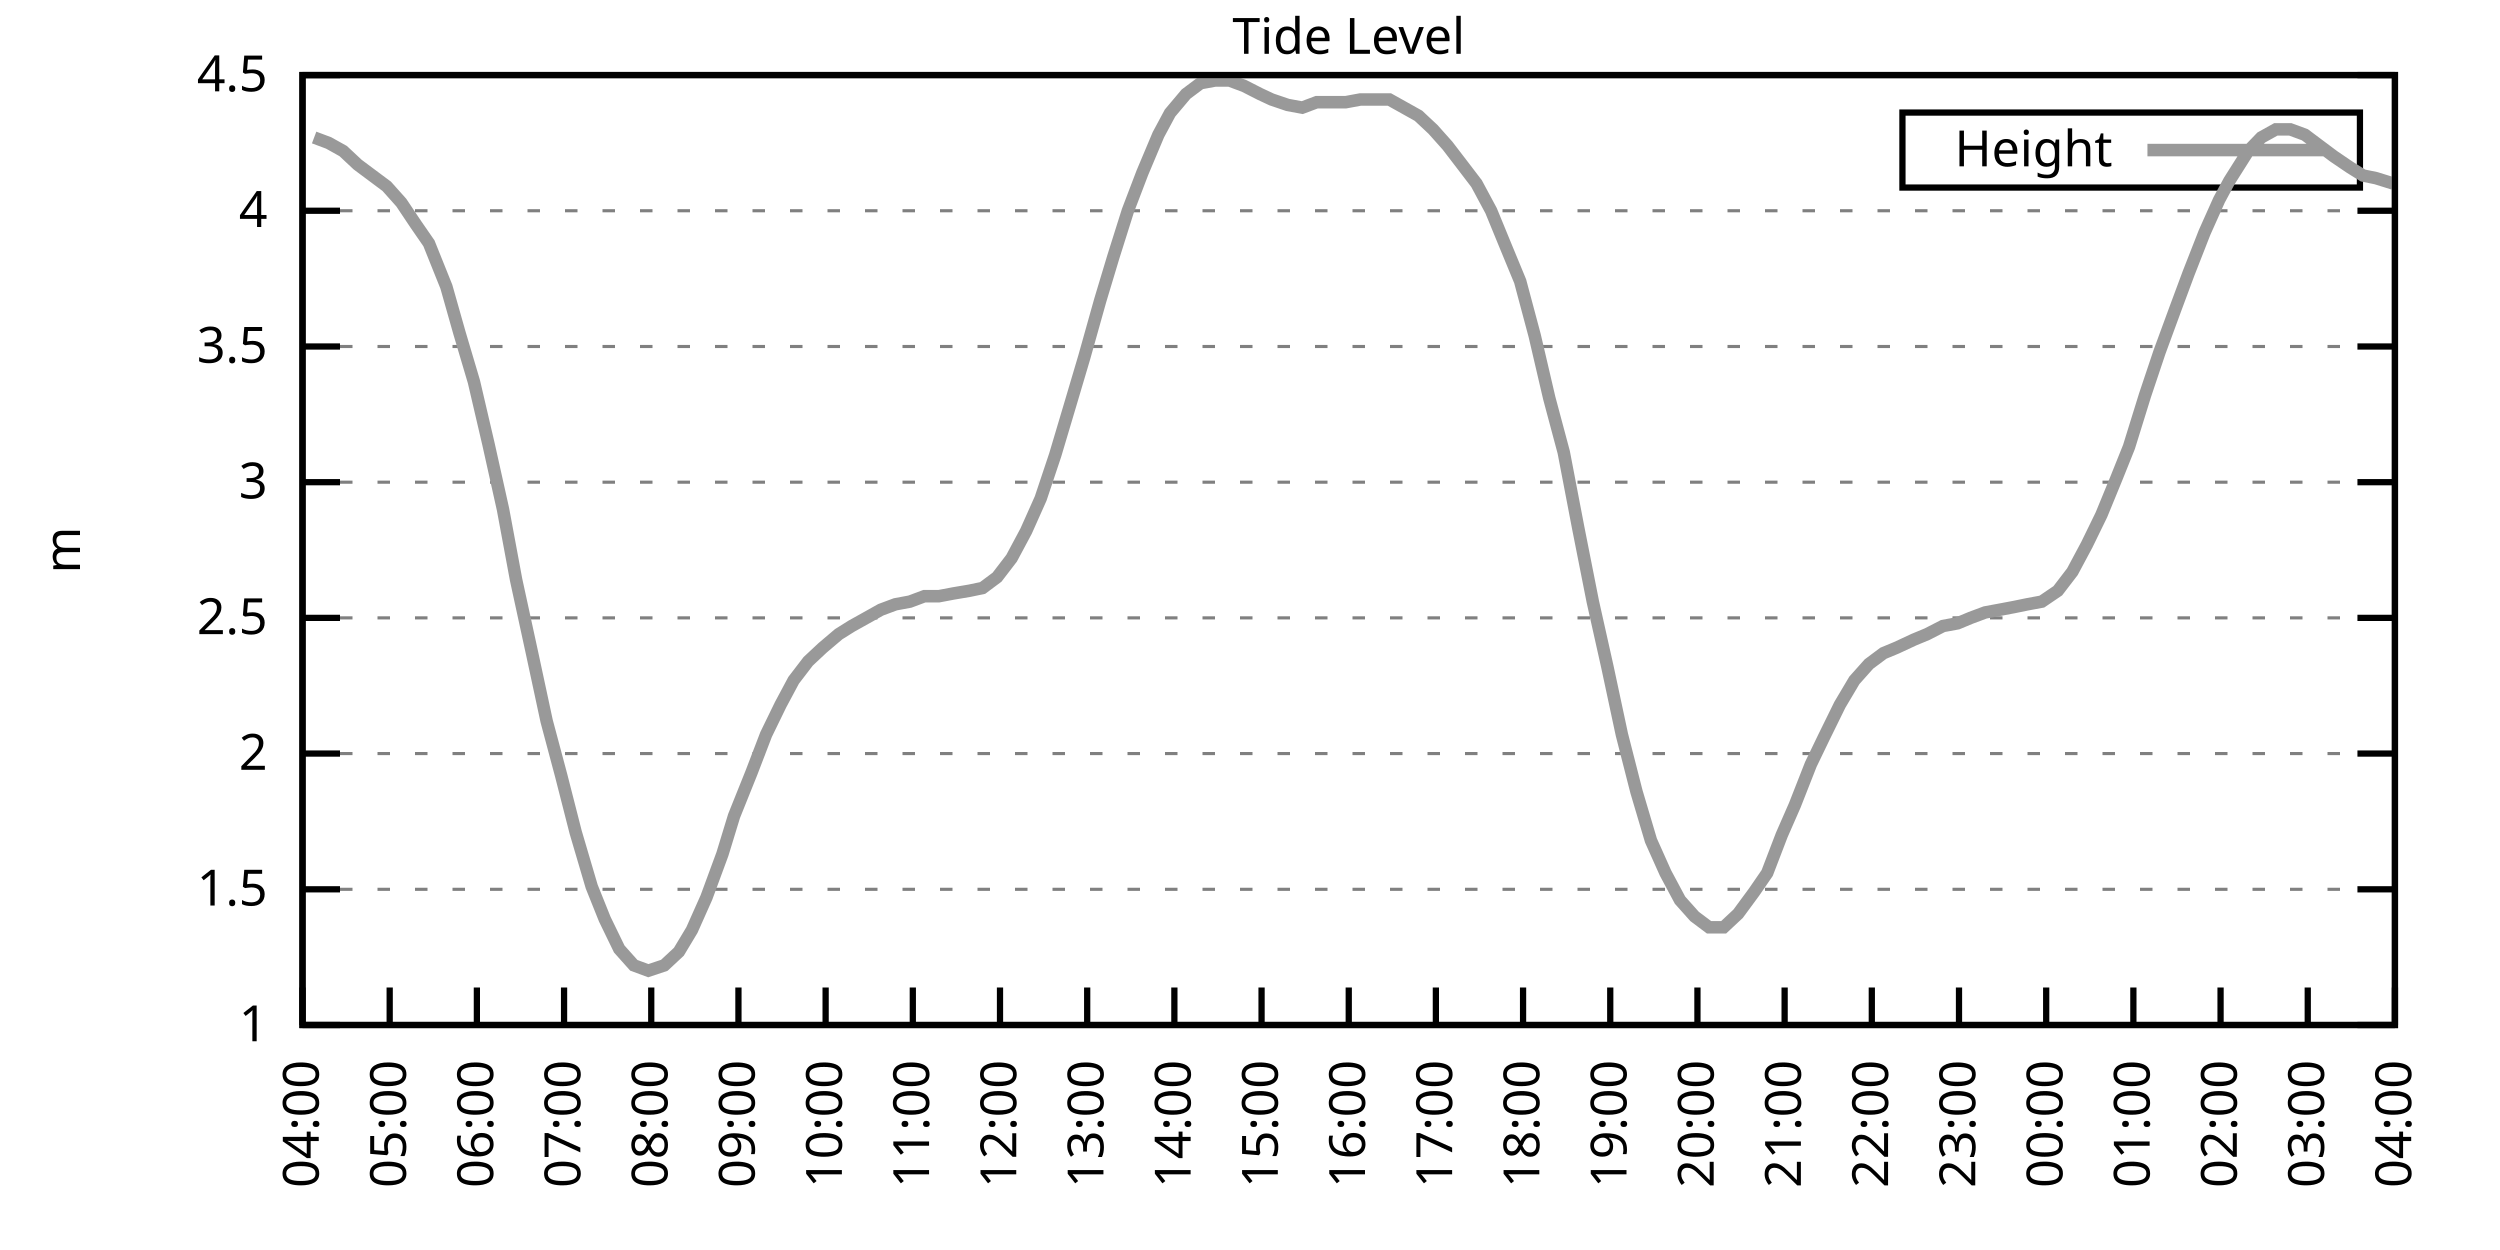
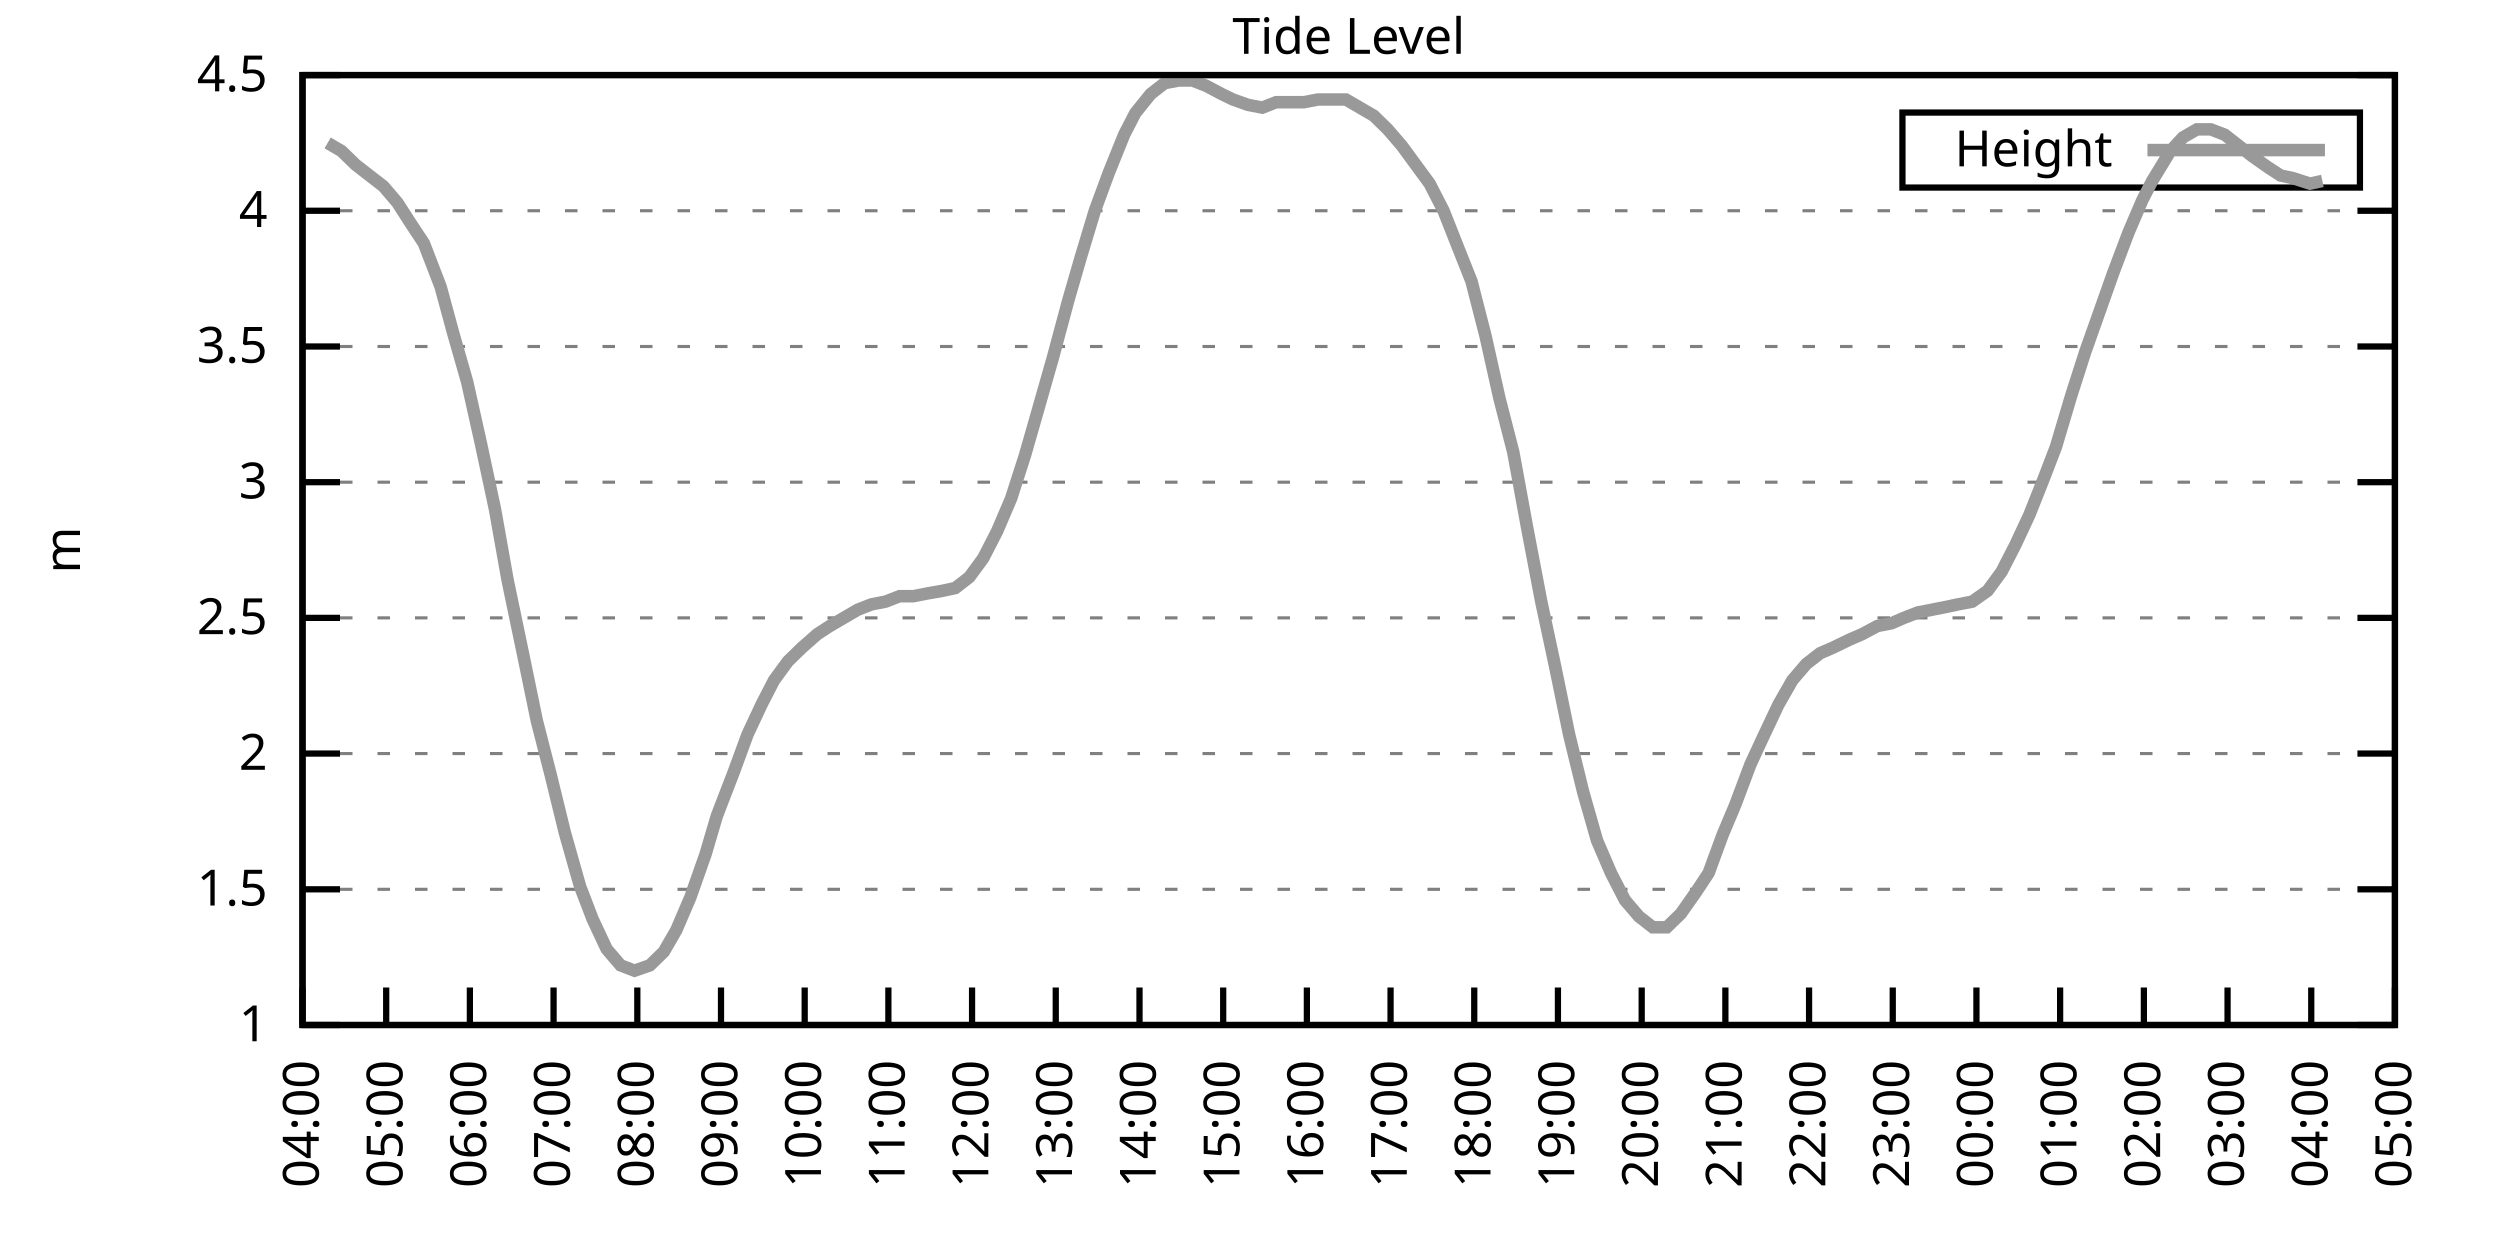
<svg xmlns="http://www.w3.org/2000/svg" xmlns:xlink="http://www.w3.org/1999/xlink" width="400" height="200" viewBox="0 0 400 200">
  <g id="gnuplot_canvas">
    <rect x="0" y="0" width="400" height="200" fill="none" />
    <defs>
      <circle id="gpDot" r="0.5" stroke-width="0.5" stroke="currentColor" />
      <path id="gpPt0" stroke-width="0.333" stroke="currentColor" d="M-1,0 h2 M0,-1 v2" />
      <path id="gpPt1" stroke-width="0.333" stroke="currentColor" d="M-1,-1 L1,1 M1,-1 L-1,1" />
      <path id="gpPt2" stroke-width="0.333" stroke="currentColor" d="M-1,0 L1,0 M0,-1 L0,1 M-1,-1 L1,1 M-1,1 L1,-1" />
      <rect id="gpPt3" stroke-width="0.333" stroke="currentColor" x="-1" y="-1" width="2" height="2" />
      <rect id="gpPt4" stroke-width="0.333" stroke="currentColor" fill="currentColor" x="-1" y="-1" width="2" height="2" />
      <circle id="gpPt5" stroke-width="0.333" stroke="currentColor" cx="0" cy="0" r="1" />
      <use xlink:href="#gpPt5" id="gpPt6" fill="currentColor" stroke="none" />
      <path id="gpPt7" stroke-width="0.333" stroke="currentColor" d="M0,-1.33 L-1.33,0.67 L1.33,0.67 z" />
      <use xlink:href="#gpPt7" id="gpPt8" fill="currentColor" stroke="none" />
      <use xlink:href="#gpPt7" id="gpPt9" stroke="currentColor" transform="rotate(180)" />
      <use xlink:href="#gpPt9" id="gpPt10" fill="currentColor" stroke="none" />
      <use xlink:href="#gpPt3" id="gpPt11" stroke="currentColor" transform="rotate(45)" />
      <use xlink:href="#gpPt11" id="gpPt12" fill="currentColor" stroke="none" />
      <path id="gpPt13" stroke-width="0.333" stroke="currentColor" d="M0,1.330 L1.265,0.411 L0.782,-1.067 L-0.782,-1.076 L-1.265,0.411 z" />
      <use xlink:href="#gpPt13" id="gpPt14" fill="currentColor" stroke="none" />
      <filter id="textbox" filterUnits="objectBoundingBox" x="0" y="0" height="1" width="1">
        <feFlood flood-color="white" flood-opacity="1" result="bgnd" />
        <feComposite in="SourceGraphic" in2="bgnd" operator="atop" />
      </filter>
      <filter id="greybox" filterUnits="objectBoundingBox" x="0" y="0" height="1" width="1">
        <feFlood flood-color="lightgrey" flood-opacity="1" result="grey" />
        <feComposite in="SourceGraphic" in2="grey" operator="atop" />
      </filter>
    </defs>
    <g fill="none" color="white" stroke="currentColor" stroke-width="1.00" stroke-linecap="butt" stroke-linejoin="miter">
</g>
    <g fill="none" color="black" stroke="currentColor" stroke-width="1.00" stroke-linecap="butt" stroke-linejoin="miter">
      <g stroke="none" shape-rendering="crispEdges">
        <polygon fill="rgb(255, 255, 255)" points="48.40,164.00 383.18,164.00 383.18,12.02 48.40,12.02 " />
      </g>
    </g>
    <g fill="none" color="black" stroke="currentColor" stroke-width="1.00" stroke-linecap="butt" stroke-linejoin="miter">
</g>
    <g fill="none" color="black" stroke="black" stroke-width="0.50" stroke-linecap="butt" stroke-linejoin="miter">
</g>
    <g fill="none" color="gray" stroke="currentColor" stroke-width="0.50" stroke-linecap="butt" stroke-linejoin="miter">
      <path stroke="gray" stroke-dasharray="2,4" class="gridline" d="M48.40,164.00 L383.19,164.00  " />
    </g>
    <g fill="none" color="gray" stroke="gray" stroke-width="1.00" stroke-linecap="butt" stroke-linejoin="miter">
</g>
    <g fill="none" color="black" stroke="currentColor" stroke-width="1.00" stroke-linecap="butt" stroke-linejoin="miter">
      <path stroke="black" d="M48.40,164.00 L54.40,164.00 M383.19,164.00 L377.19,164.00  " />
      <g transform="translate(42.80,166.60)" stroke="none" fill="black" font-family="Sans" font-size="8.00" text-anchor="end">
        <text>
          <tspan font-family="Sans"> 1</tspan>
        </text>
      </g>
    </g>
    <g fill="none" color="black" stroke="currentColor" stroke-width="1.00" stroke-linecap="butt" stroke-linejoin="miter">
</g>
    <g fill="none" color="black" stroke="black" stroke-width="0.50" stroke-linecap="butt" stroke-linejoin="miter">
</g>
    <g fill="none" color="gray" stroke="currentColor" stroke-width="0.50" stroke-linecap="butt" stroke-linejoin="miter">
      <path stroke="gray" stroke-dasharray="2,4" class="gridline" d="M48.40,142.29 L383.19,142.29  " />
    </g>
    <g fill="none" color="gray" stroke="gray" stroke-width="1.00" stroke-linecap="butt" stroke-linejoin="miter">
</g>
    <g fill="none" color="black" stroke="currentColor" stroke-width="1.00" stroke-linecap="butt" stroke-linejoin="miter">
      <path stroke="black" d="M48.40,142.29 L54.40,142.29 M383.19,142.29 L377.19,142.29  " />
      <g transform="translate(42.80,144.89)" stroke="none" fill="black" font-family="Sans" font-size="8.00" text-anchor="end">
        <text>
          <tspan font-family="Sans"> 1.5</tspan>
        </text>
      </g>
    </g>
    <g fill="none" color="black" stroke="currentColor" stroke-width="1.00" stroke-linecap="butt" stroke-linejoin="miter">
</g>
    <g fill="none" color="black" stroke="black" stroke-width="0.50" stroke-linecap="butt" stroke-linejoin="miter">
</g>
    <g fill="none" color="gray" stroke="currentColor" stroke-width="0.50" stroke-linecap="butt" stroke-linejoin="miter">
      <path stroke="gray" stroke-dasharray="2,4" class="gridline" d="M48.40,120.57 L383.19,120.57  " />
    </g>
    <g fill="none" color="gray" stroke="gray" stroke-width="1.00" stroke-linecap="butt" stroke-linejoin="miter">
</g>
    <g fill="none" color="black" stroke="currentColor" stroke-width="1.00" stroke-linecap="butt" stroke-linejoin="miter">
      <path stroke="black" d="M48.40,120.57 L54.40,120.57 M383.19,120.57 L377.19,120.57  " />
      <g transform="translate(42.80,123.17)" stroke="none" fill="black" font-family="Sans" font-size="8.00" text-anchor="end">
        <text>
          <tspan font-family="Sans"> 2</tspan>
        </text>
      </g>
    </g>
    <g fill="none" color="black" stroke="currentColor" stroke-width="1.00" stroke-linecap="butt" stroke-linejoin="miter">
</g>
    <g fill="none" color="black" stroke="black" stroke-width="0.50" stroke-linecap="butt" stroke-linejoin="miter">
</g>
    <g fill="none" color="gray" stroke="currentColor" stroke-width="0.50" stroke-linecap="butt" stroke-linejoin="miter">
      <path stroke="gray" stroke-dasharray="2,4" class="gridline" d="M48.40,98.86 L383.19,98.86  " />
    </g>
    <g fill="none" color="gray" stroke="gray" stroke-width="1.00" stroke-linecap="butt" stroke-linejoin="miter">
</g>
    <g fill="none" color="black" stroke="currentColor" stroke-width="1.00" stroke-linecap="butt" stroke-linejoin="miter">
      <path stroke="black" d="M48.40,98.86 L54.40,98.86 M383.19,98.86 L377.19,98.86  " />
      <g transform="translate(42.80,101.46)" stroke="none" fill="black" font-family="Sans" font-size="8.00" text-anchor="end">
        <text>
          <tspan font-family="Sans"> 2.5</tspan>
        </text>
      </g>
    </g>
    <g fill="none" color="black" stroke="currentColor" stroke-width="1.00" stroke-linecap="butt" stroke-linejoin="miter">
</g>
    <g fill="none" color="black" stroke="black" stroke-width="0.50" stroke-linecap="butt" stroke-linejoin="miter">
</g>
    <g fill="none" color="gray" stroke="currentColor" stroke-width="0.50" stroke-linecap="butt" stroke-linejoin="miter">
      <path stroke="gray" stroke-dasharray="2,4" class="gridline" d="M48.40,77.15 L383.19,77.15  " />
    </g>
    <g fill="none" color="gray" stroke="gray" stroke-width="1.00" stroke-linecap="butt" stroke-linejoin="miter">
</g>
    <g fill="none" color="black" stroke="currentColor" stroke-width="1.00" stroke-linecap="butt" stroke-linejoin="miter">
      <path stroke="black" d="M48.40,77.15 L54.40,77.15 M383.19,77.15 L377.19,77.15  " />
      <g transform="translate(42.80,79.75)" stroke="none" fill="black" font-family="Sans" font-size="8.00" text-anchor="end">
        <text>
          <tspan font-family="Sans"> 3</tspan>
        </text>
      </g>
    </g>
    <g fill="none" color="black" stroke="currentColor" stroke-width="1.00" stroke-linecap="butt" stroke-linejoin="miter">
</g>
    <g fill="none" color="black" stroke="black" stroke-width="0.50" stroke-linecap="butt" stroke-linejoin="miter">
</g>
    <g fill="none" color="gray" stroke="currentColor" stroke-width="0.50" stroke-linecap="butt" stroke-linejoin="miter">
      <path stroke="gray" stroke-dasharray="2,4" class="gridline" d="M48.40,55.44 L383.19,55.44  " />
    </g>
    <g fill="none" color="gray" stroke="gray" stroke-width="1.00" stroke-linecap="butt" stroke-linejoin="miter">
</g>
    <g fill="none" color="black" stroke="currentColor" stroke-width="1.00" stroke-linecap="butt" stroke-linejoin="miter">
      <path stroke="black" d="M48.40,55.44 L54.40,55.44 M383.19,55.44 L377.19,55.44  " />
      <g transform="translate(42.80,58.04)" stroke="none" fill="black" font-family="Sans" font-size="8.00" text-anchor="end">
        <text>
          <tspan font-family="Sans"> 3.5</tspan>
        </text>
      </g>
    </g>
    <g fill="none" color="black" stroke="currentColor" stroke-width="1.00" stroke-linecap="butt" stroke-linejoin="miter">
</g>
    <g fill="none" color="black" stroke="black" stroke-width="0.50" stroke-linecap="butt" stroke-linejoin="miter">
</g>
    <g fill="none" color="gray" stroke="currentColor" stroke-width="0.50" stroke-linecap="butt" stroke-linejoin="miter">
      <path stroke="gray" stroke-dasharray="2,4" class="gridline" d="M48.40,33.72 L383.19,33.72  " />
    </g>
    <g fill="none" color="gray" stroke="gray" stroke-width="1.00" stroke-linecap="butt" stroke-linejoin="miter">
</g>
    <g fill="none" color="black" stroke="currentColor" stroke-width="1.00" stroke-linecap="butt" stroke-linejoin="miter">
      <path stroke="black" d="M48.40,33.72 L54.40,33.72 M383.19,33.72 L377.19,33.72  " />
      <g transform="translate(42.80,36.32)" stroke="none" fill="black" font-family="Sans" font-size="8.00" text-anchor="end">
        <text>
          <tspan font-family="Sans"> 4</tspan>
        </text>
      </g>
    </g>
    <g fill="none" color="black" stroke="currentColor" stroke-width="1.00" stroke-linecap="butt" stroke-linejoin="miter">
</g>
    <g fill="none" color="black" stroke="black" stroke-width="0.50" stroke-linecap="butt" stroke-linejoin="miter">
</g>
    <g fill="none" color="gray" stroke="currentColor" stroke-width="0.50" stroke-linecap="butt" stroke-linejoin="miter">
      <path stroke="gray" stroke-dasharray="2,4" class="gridline" d="M48.40,12.01 L383.19,12.01  " />
    </g>
    <g fill="none" color="gray" stroke="gray" stroke-width="1.00" stroke-linecap="butt" stroke-linejoin="miter">
</g>
    <g fill="none" color="black" stroke="currentColor" stroke-width="1.00" stroke-linecap="butt" stroke-linejoin="miter">
      <path stroke="black" d="M48.40,12.01 L54.40,12.01 M383.19,12.01 L377.19,12.01  " />
      <g transform="translate(42.80,14.61)" stroke="none" fill="black" font-family="Sans" font-size="8.00" text-anchor="end">
        <text>
          <tspan font-family="Sans"> 4.5</tspan>
        </text>
      </g>
    </g>
    <g fill="none" color="black" stroke="currentColor" stroke-width="1.00" stroke-linecap="butt" stroke-linejoin="miter">
      <path stroke="black" d="M48.40,164.00 L48.40,158.00  " />
      <g transform="translate(51.00,169.60) rotate(270.00)" stroke="none" fill="black" font-family="Sans" font-size="8.00" text-anchor="end">
        <text>
          <tspan font-family="Sans">04:00</tspan>
        </text>
      </g>
    </g>
    <g fill="none" color="black" stroke="currentColor" stroke-width="1.00" stroke-linecap="butt" stroke-linejoin="miter">
-       <path stroke="black" d="M62.35,164.00 L62.35,158.00  " />
-       <g transform="translate(64.95,169.60) rotate(270.00)" stroke="none" fill="black" font-family="Sans" font-size="8.00" text-anchor="end">
+       <path stroke="black" d="M61.79,164.00 L61.79,158.00  " />
+       <g transform="translate(64.39,169.60) rotate(270.00)" stroke="none" fill="black" font-family="Sans" font-size="8.00" text-anchor="end">
        <text>
          <tspan font-family="Sans">05:00</tspan>
        </text>
      </g>
    </g>
    <g fill="none" color="black" stroke="currentColor" stroke-width="1.00" stroke-linecap="butt" stroke-linejoin="miter">
-       <path stroke="black" d="M76.30,164.00 L76.30,158.00  " />
-       <g transform="translate(78.90,169.60) rotate(270.00)" stroke="none" fill="black" font-family="Sans" font-size="8.00" text-anchor="end">
+       <path stroke="black" d="M75.18,164.00 L75.18,158.00  " />
+       <g transform="translate(77.78,169.60) rotate(270.00)" stroke="none" fill="black" font-family="Sans" font-size="8.00" text-anchor="end">
        <text>
          <tspan font-family="Sans">06:00</tspan>
        </text>
      </g>
    </g>
    <g fill="none" color="black" stroke="currentColor" stroke-width="1.00" stroke-linecap="butt" stroke-linejoin="miter">
-       <path stroke="black" d="M90.25,164.00 L90.25,158.00  " />
-       <g transform="translate(92.85,169.60) rotate(270.00)" stroke="none" fill="black" font-family="Sans" font-size="8.00" text-anchor="end">
+       <path stroke="black" d="M88.57,164.00 L88.57,158.00  " />
+       <g transform="translate(91.17,169.60) rotate(270.00)" stroke="none" fill="black" font-family="Sans" font-size="8.00" text-anchor="end">
        <text>
          <tspan font-family="Sans">07:00</tspan>
        </text>
      </g>
    </g>
    <g fill="none" color="black" stroke="currentColor" stroke-width="1.00" stroke-linecap="butt" stroke-linejoin="miter">
-       <path stroke="black" d="M104.20,164.00 L104.20,158.00  " />
-       <g transform="translate(106.80,169.60) rotate(270.00)" stroke="none" fill="black" font-family="Sans" font-size="8.00" text-anchor="end">
+       <path stroke="black" d="M101.97,164.00 L101.97,158.00  " />
+       <g transform="translate(104.57,169.60) rotate(270.00)" stroke="none" fill="black" font-family="Sans" font-size="8.00" text-anchor="end">
        <text>
          <tspan font-family="Sans">08:00</tspan>
        </text>
      </g>
    </g>
    <g fill="none" color="black" stroke="currentColor" stroke-width="1.00" stroke-linecap="butt" stroke-linejoin="miter">
-       <path stroke="black" d="M118.15,164.00 L118.15,158.00  " />
-       <g transform="translate(120.75,169.60) rotate(270.00)" stroke="none" fill="black" font-family="Sans" font-size="8.00" text-anchor="end">
+       <path stroke="black" d="M115.36,164.00 L115.36,158.00  " />
+       <g transform="translate(117.96,169.60) rotate(270.00)" stroke="none" fill="black" font-family="Sans" font-size="8.00" text-anchor="end">
        <text>
          <tspan font-family="Sans">09:00</tspan>
        </text>
      </g>
    </g>
    <g fill="none" color="black" stroke="currentColor" stroke-width="1.00" stroke-linecap="butt" stroke-linejoin="miter">
-       <path stroke="black" d="M132.10,164.00 L132.10,158.00  " />
-       <g transform="translate(134.70,169.60) rotate(270.00)" stroke="none" fill="black" font-family="Sans" font-size="8.00" text-anchor="end">
+       <path stroke="black" d="M128.75,164.00 L128.75,158.00  " />
+       <g transform="translate(131.35,169.60) rotate(270.00)" stroke="none" fill="black" font-family="Sans" font-size="8.00" text-anchor="end">
        <text>
          <tspan font-family="Sans">10:00</tspan>
        </text>
      </g>
    </g>
    <g fill="none" color="black" stroke="currentColor" stroke-width="1.00" stroke-linecap="butt" stroke-linejoin="miter">
-       <path stroke="black" d="M146.05,164.00 L146.05,158.00  " />
-       <g transform="translate(148.65,169.60) rotate(270.00)" stroke="none" fill="black" font-family="Sans" font-size="8.00" text-anchor="end">
+       <path stroke="black" d="M142.14,164.00 L142.14,158.00  " />
+       <g transform="translate(144.74,169.60) rotate(270.00)" stroke="none" fill="black" font-family="Sans" font-size="8.00" text-anchor="end">
        <text>
          <tspan font-family="Sans">11:00</tspan>
        </text>
      </g>
    </g>
    <g fill="none" color="black" stroke="currentColor" stroke-width="1.00" stroke-linecap="butt" stroke-linejoin="miter">
-       <path stroke="black" d="M160.00,164.00 L160.00,158.00  " />
-       <g transform="translate(162.60,169.60) rotate(270.00)" stroke="none" fill="black" font-family="Sans" font-size="8.00" text-anchor="end">
+       <path stroke="black" d="M155.53,164.00 L155.53,158.00  " />
+       <g transform="translate(158.13,169.60) rotate(270.00)" stroke="none" fill="black" font-family="Sans" font-size="8.00" text-anchor="end">
        <text>
          <tspan font-family="Sans">12:00</tspan>
        </text>
      </g>
    </g>
    <g fill="none" color="black" stroke="currentColor" stroke-width="1.00" stroke-linecap="butt" stroke-linejoin="miter">
-       <path stroke="black" d="M173.95,164.00 L173.95,158.00  " />
-       <g transform="translate(176.55,169.60) rotate(270.00)" stroke="none" fill="black" font-family="Sans" font-size="8.00" text-anchor="end">
+       <path stroke="black" d="M168.92,164.00 L168.92,158.00  " />
+       <g transform="translate(171.52,169.60) rotate(270.00)" stroke="none" fill="black" font-family="Sans" font-size="8.00" text-anchor="end">
        <text>
          <tspan font-family="Sans">13:00</tspan>
        </text>
      </g>
    </g>
    <g fill="none" color="black" stroke="currentColor" stroke-width="1.00" stroke-linecap="butt" stroke-linejoin="miter">
-       <path stroke="black" d="M187.90,164.00 L187.90,158.00  " />
-       <g transform="translate(190.50,169.60) rotate(270.00)" stroke="none" fill="black" font-family="Sans" font-size="8.00" text-anchor="end">
+       <path stroke="black" d="M182.32,164.00 L182.32,158.00  " />
+       <g transform="translate(184.92,169.60) rotate(270.00)" stroke="none" fill="black" font-family="Sans" font-size="8.00" text-anchor="end">
        <text>
          <tspan font-family="Sans">14:00</tspan>
        </text>
      </g>
    </g>
    <g fill="none" color="black" stroke="currentColor" stroke-width="1.00" stroke-linecap="butt" stroke-linejoin="miter">
-       <path stroke="black" d="M201.85,164.00 L201.85,158.00  " />
-       <g transform="translate(204.45,169.60) rotate(270.00)" stroke="none" fill="black" font-family="Sans" font-size="8.00" text-anchor="end">
+       <path stroke="black" d="M195.71,164.00 L195.71,158.00  " />
+       <g transform="translate(198.31,169.60) rotate(270.00)" stroke="none" fill="black" font-family="Sans" font-size="8.00" text-anchor="end">
        <text>
          <tspan font-family="Sans">15:00</tspan>
        </text>
      </g>
    </g>
    <g fill="none" color="black" stroke="currentColor" stroke-width="1.00" stroke-linecap="butt" stroke-linejoin="miter">
-       <path stroke="black" d="M215.80,164.00 L215.80,158.00  " />
-       <g transform="translate(218.40,169.60) rotate(270.00)" stroke="none" fill="black" font-family="Sans" font-size="8.00" text-anchor="end">
+       <path stroke="black" d="M209.10,164.00 L209.10,158.00  " />
+       <g transform="translate(211.70,169.60) rotate(270.00)" stroke="none" fill="black" font-family="Sans" font-size="8.00" text-anchor="end">
        <text>
          <tspan font-family="Sans">16:00</tspan>
        </text>
      </g>
    </g>
    <g fill="none" color="black" stroke="currentColor" stroke-width="1.00" stroke-linecap="butt" stroke-linejoin="miter">
-       <path stroke="black" d="M229.74,164.00 L229.74,158.00  " />
-       <g transform="translate(232.34,169.60) rotate(270.00)" stroke="none" fill="black" font-family="Sans" font-size="8.00" text-anchor="end">
+       <path stroke="black" d="M222.49,164.00 L222.49,158.00  " />
+       <g transform="translate(225.09,169.60) rotate(270.00)" stroke="none" fill="black" font-family="Sans" font-size="8.00" text-anchor="end">
        <text>
          <tspan font-family="Sans">17:00</tspan>
        </text>
      </g>
    </g>
    <g fill="none" color="black" stroke="currentColor" stroke-width="1.00" stroke-linecap="butt" stroke-linejoin="miter">
-       <path stroke="black" d="M243.69,164.00 L243.69,158.00  " />
-       <g transform="translate(246.29,169.60) rotate(270.00)" stroke="none" fill="black" font-family="Sans" font-size="8.00" text-anchor="end">
+       <path stroke="black" d="M235.88,164.00 L235.88,158.00  " />
+       <g transform="translate(238.48,169.60) rotate(270.00)" stroke="none" fill="black" font-family="Sans" font-size="8.00" text-anchor="end">
        <text>
          <tspan font-family="Sans">18:00</tspan>
        </text>
      </g>
    </g>
    <g fill="none" color="black" stroke="currentColor" stroke-width="1.00" stroke-linecap="butt" stroke-linejoin="miter">
-       <path stroke="black" d="M257.64,164.00 L257.64,158.00  " />
-       <g transform="translate(260.24,169.60) rotate(270.00)" stroke="none" fill="black" font-family="Sans" font-size="8.00" text-anchor="end">
+       <path stroke="black" d="M249.27,164.00 L249.27,158.00  " />
+       <g transform="translate(251.87,169.60) rotate(270.00)" stroke="none" fill="black" font-family="Sans" font-size="8.00" text-anchor="end">
        <text>
          <tspan font-family="Sans">19:00</tspan>
        </text>
      </g>
    </g>
    <g fill="none" color="black" stroke="currentColor" stroke-width="1.00" stroke-linecap="butt" stroke-linejoin="miter">
-       <path stroke="black" d="M271.59,164.00 L271.59,158.00  " />
-       <g transform="translate(274.19,169.60) rotate(270.00)" stroke="none" fill="black" font-family="Sans" font-size="8.00" text-anchor="end">
+       <path stroke="black" d="M262.67,164.00 L262.67,158.00  " />
+       <g transform="translate(265.27,169.60) rotate(270.00)" stroke="none" fill="black" font-family="Sans" font-size="8.00" text-anchor="end">
        <text>
          <tspan font-family="Sans">20:00</tspan>
        </text>
      </g>
    </g>
    <g fill="none" color="black" stroke="currentColor" stroke-width="1.00" stroke-linecap="butt" stroke-linejoin="miter">
-       <path stroke="black" d="M285.54,164.00 L285.54,158.00  " />
-       <g transform="translate(288.14,169.60) rotate(270.00)" stroke="none" fill="black" font-family="Sans" font-size="8.00" text-anchor="end">
+       <path stroke="black" d="M276.06,164.00 L276.06,158.00  " />
+       <g transform="translate(278.66,169.60) rotate(270.00)" stroke="none" fill="black" font-family="Sans" font-size="8.00" text-anchor="end">
        <text>
          <tspan font-family="Sans">21:00</tspan>
        </text>
      </g>
    </g>
    <g fill="none" color="black" stroke="currentColor" stroke-width="1.00" stroke-linecap="butt" stroke-linejoin="miter">
-       <path stroke="black" d="M299.49,164.00 L299.49,158.00  " />
-       <g transform="translate(302.09,169.60) rotate(270.00)" stroke="none" fill="black" font-family="Sans" font-size="8.00" text-anchor="end">
+       <path stroke="black" d="M289.45,164.00 L289.45,158.00  " />
+       <g transform="translate(292.05,169.60) rotate(270.00)" stroke="none" fill="black" font-family="Sans" font-size="8.00" text-anchor="end">
        <text>
          <tspan font-family="Sans">22:00</tspan>
        </text>
      </g>
    </g>
    <g fill="none" color="black" stroke="currentColor" stroke-width="1.00" stroke-linecap="butt" stroke-linejoin="miter">
-       <path stroke="black" d="M313.44,164.00 L313.44,158.00  " />
-       <g transform="translate(316.04,169.60) rotate(270.00)" stroke="none" fill="black" font-family="Sans" font-size="8.00" text-anchor="end">
+       <path stroke="black" d="M302.84,164.00 L302.84,158.00  " />
+       <g transform="translate(305.44,169.60) rotate(270.00)" stroke="none" fill="black" font-family="Sans" font-size="8.00" text-anchor="end">
        <text>
          <tspan font-family="Sans">23:00</tspan>
        </text>
      </g>
    </g>
    <g fill="none" color="black" stroke="currentColor" stroke-width="1.00" stroke-linecap="butt" stroke-linejoin="miter">
-       <path stroke="black" d="M327.39,164.00 L327.39,158.00  " />
-       <g transform="translate(329.99,169.60) rotate(270.00)" stroke="none" fill="black" font-family="Sans" font-size="8.00" text-anchor="end">
+       <path stroke="black" d="M316.23,164.00 L316.23,158.00  " />
+       <g transform="translate(318.83,169.60) rotate(270.00)" stroke="none" fill="black" font-family="Sans" font-size="8.00" text-anchor="end">
        <text>
          <tspan font-family="Sans">00:00</tspan>
        </text>
      </g>
    </g>
    <g fill="none" color="black" stroke="currentColor" stroke-width="1.00" stroke-linecap="butt" stroke-linejoin="miter">
-       <path stroke="black" d="M341.34,164.00 L341.34,158.00  " />
-       <g transform="translate(343.94,169.60) rotate(270.00)" stroke="none" fill="black" font-family="Sans" font-size="8.00" text-anchor="end">
+       <path stroke="black" d="M329.62,164.00 L329.62,158.00  " />
+       <g transform="translate(332.22,169.60) rotate(270.00)" stroke="none" fill="black" font-family="Sans" font-size="8.00" text-anchor="end">
        <text>
          <tspan font-family="Sans">01:00</tspan>
        </text>
      </g>
    </g>
    <g fill="none" color="black" stroke="currentColor" stroke-width="1.00" stroke-linecap="butt" stroke-linejoin="miter">
-       <path stroke="black" d="M355.29,164.00 L355.29,158.00  " />
-       <g transform="translate(357.89,169.60) rotate(270.00)" stroke="none" fill="black" font-family="Sans" font-size="8.00" text-anchor="end">
+       <path stroke="black" d="M343.02,164.00 L343.02,158.00  " />
+       <g transform="translate(345.62,169.60) rotate(270.00)" stroke="none" fill="black" font-family="Sans" font-size="8.00" text-anchor="end">
        <text>
          <tspan font-family="Sans">02:00</tspan>
        </text>
      </g>
    </g>
    <g fill="none" color="black" stroke="currentColor" stroke-width="1.00" stroke-linecap="butt" stroke-linejoin="miter">
-       <path stroke="black" d="M369.24,164.00 L369.24,158.00  " />
-       <g transform="translate(371.84,169.60) rotate(270.00)" stroke="none" fill="black" font-family="Sans" font-size="8.00" text-anchor="end">
+       <path stroke="black" d="M356.41,164.00 L356.41,158.00  " />
+       <g transform="translate(359.01,169.60) rotate(270.00)" stroke="none" fill="black" font-family="Sans" font-size="8.00" text-anchor="end">
        <text>
          <tspan font-family="Sans">03:00</tspan>
+         </text>
+       </g>
+     </g>
+     <g fill="none" color="black" stroke="currentColor" stroke-width="1.00" stroke-linecap="butt" stroke-linejoin="miter">
+       <path stroke="black" d="M369.80,164.00 L369.80,158.00  " />
+       <g transform="translate(372.40,169.60) rotate(270.00)" stroke="none" fill="black" font-family="Sans" font-size="8.00" text-anchor="end">
+         <text>
+           <tspan font-family="Sans">04:00</tspan>
        </text>
      </g>
    </g>
    <g fill="none" color="black" stroke="currentColor" stroke-width="1.00" stroke-linecap="butt" stroke-linejoin="miter">
      <path stroke="black" d="M383.19,164.00 L383.19,158.00  " />
      <g transform="translate(385.79,169.60) rotate(270.00)" stroke="none" fill="black" font-family="Sans" font-size="8.00" text-anchor="end">
        <text>
-           <tspan font-family="Sans">04:00</tspan>
+           <tspan font-family="Sans">05:00</tspan>
        </text>
      </g>
    </g>
    <g fill="none" color="black" stroke="currentColor" stroke-width="1.00" stroke-linecap="butt" stroke-linejoin="miter">
</g>
    <g fill="none" color="black" stroke="currentColor" stroke-width="1.00" stroke-linecap="butt" stroke-linejoin="miter">
      <path stroke="black" d="M48.40,12.01 L48.40,164.00 L383.19,164.00 L383.19,12.01 L48.40,12.01 Z  " />
    </g>
    <g fill="none" color="black" stroke="currentColor" stroke-width="1.00" stroke-linecap="butt" stroke-linejoin="miter">
</g>
    <g fill="none" color="black" stroke="currentColor" stroke-width="1.00" stroke-linecap="butt" stroke-linejoin="miter">
      <path stroke="black" d="M304.39,30.01 L304.39,18.01 L377.59,18.01 L377.59,30.01 L304.39,30.01 Z  " />
    </g>
    <g id="Tide_level_plot_1">
      <g fill="none" color="white" stroke="black" stroke-width="2.00" stroke-linecap="butt" stroke-linejoin="miter">
</g>
      <g fill="none" color="black" stroke="currentColor" stroke-width="2.00" stroke-linecap="butt" stroke-linejoin="miter">
        <g transform="translate(337.99,26.61)" stroke="none" fill="black" font-family="Sans" font-size="8.00" text-anchor="end">
          <text>
            <tspan font-family="Sans">Height</tspan>
          </text>
        </g>
      </g>
      <g fill="none" color="black" stroke="currentColor" stroke-width="2.00" stroke-linecap="butt" stroke-linejoin="miter">
-         <path stroke="rgb(153, 153, 153)" d="M343.59,24.01 L371.99,24.01 M50.26,22.00 L52.58,22.87 L54.91,24.17 L57.23,26.34 L59.56,28.08 L61.88,29.81   L64.21,32.42 L66.53,35.89 L68.63,38.93 L71.42,45.88 L73.51,53.26 L75.83,61.08 L78.16,71.07 L80.48,81.49   L82.58,92.78 L85.13,104.51 L87.46,115.36 L89.78,124.05 L92.11,133.17 L94.67,141.85 L96.76,147.06 L99.08,151.84   L101.41,154.45 L103.73,155.31 L106.29,154.45 L108.62,152.28 L110.71,148.80 L113.03,143.59 L115.59,136.64 L117.45,130.56   L120.24,123.61 L122.57,117.53 L124.89,112.76 L126.98,108.85 L129.31,105.81 L131.63,103.64 L134.19,101.47 L136.28,100.16   L138.61,98.86 L140.93,97.56 L143.26,96.69 L145.58,96.26 L147.91,95.39 L150.23,95.39 L152.56,94.95 L155.11,94.52   L157.21,94.08 L159.53,92.35 L161.86,89.31 L164.18,84.97 L166.51,79.75 L168.83,72.81 L171.16,64.99 L173.48,57.17   L176.04,48.05 L178.13,41.11 L180.46,33.72 L182.78,27.64 L185.34,21.56 L187.20,18.09 L189.76,15.05 L192.08,13.31   L194.41,12.88 L196.73,12.88 L199.06,13.75 L201.61,15.05 L203.47,15.92 L206.03,16.79 L208.36,17.22 L210.68,16.35   L213.01,16.35 L215.33,16.35 L217.65,15.92 L219.98,15.92 L222.30,15.92 L224.63,17.22 L226.95,18.52 L229.28,20.70   L231.60,23.30 L233.93,26.34 L236.25,29.38 L238.58,33.72 L240.90,39.37 L243.23,45.01 L245.55,53.70 L247.88,63.69   L250.20,72.37 L252.53,84.53 L254.85,96.26 L257.18,106.68 L259.50,117.53 L261.83,126.65 L264.15,134.47 L266.48,139.68   L268.80,144.02 L271.13,146.63 L273.45,148.37 L275.78,148.37 L278.10,146.20 L280.66,142.72 L282.75,139.68 L285.08,133.60   L287.17,128.83 L289.73,122.31 L291.82,117.97 L294.38,112.76 L296.70,108.85 L299.03,106.24 L301.35,104.51 L303.44,103.64   L306.23,102.34 L308.33,101.47 L310.88,100.16 L313.21,99.73 L315.30,98.86 L317.63,97.99 L319.95,97.56 L322.28,97.12   L324.37,96.69 L326.69,96.26 L329.25,94.52 L331.58,91.48 L333.90,87.14 L336.23,82.36 L338.55,76.71 L340.64,71.50   L343.20,63.25 L345.53,56.30 L348.08,49.36 L350.18,43.71 L352.73,37.20 L355.06,31.99 L356.69,28.95 L359.71,24.17   L361.80,22.00 L364.13,20.70 L366.45,20.70 L368.78,21.56 L371.10,23.30 L373.43,25.04 L375.98,26.77 L378.08,28.08   L380.17,28.51 L382.96,29.38  " />
+         <path stroke="rgb(153, 153, 153)" d="M343.59,24.01 L371.99,24.01 M52.42,22.87 L54.65,24.17 L56.88,26.34 L59.11,28.08 L61.35,29.81 L63.58,32.42   L65.81,35.89 L67.82,38.93 L70.50,45.88 L72.50,53.26 L74.74,61.08 L76.97,71.07 L79.20,81.49 L81.21,92.78   L83.66,104.51 L85.90,115.36 L88.13,124.05 L90.36,133.17 L92.82,141.85 L94.82,147.06 L97.06,151.84 L99.29,154.45   L101.52,155.31 L103.98,154.45 L106.21,152.28 L108.22,148.80 L110.45,143.59 L112.90,136.64 L114.69,130.56 L117.37,123.61   L119.60,117.53 L121.83,112.76 L123.84,108.85 L126.07,105.81 L128.30,103.64 L130.76,101.47 L132.77,100.16 L135.00,98.86   L137.23,97.56 L139.46,96.69 L141.69,96.26 L143.93,95.39 L146.16,95.39 L148.39,94.95 L150.85,94.52 L152.85,94.08   L155.09,92.35 L157.32,89.31 L159.55,84.97 L161.78,79.75 L164.01,72.81 L166.25,64.99 L168.48,57.17 L170.93,48.05   L172.94,41.11 L175.17,33.72 L177.41,27.64 L179.86,21.56 L181.65,18.09 L184.10,15.05 L186.33,13.31 L188.57,12.88   L190.80,12.88 L193.03,13.75 L195.48,15.05 L197.27,15.92 L199.73,16.79 L201.96,17.22 L204.19,16.35 L206.42,16.35   L208.65,16.35 L210.88,15.92 L213.12,15.92 L215.35,15.92 L217.58,17.22 L219.81,18.52 L222.04,20.70 L224.28,23.30   L226.51,26.34 L228.74,29.38 L230.97,33.72 L233.20,39.37 L235.44,45.01 L237.67,53.70 L239.90,63.69 L242.13,72.37   L244.36,84.53 L246.60,96.26 L248.83,106.68 L251.06,117.53 L253.29,126.65 L255.52,134.47 L257.76,139.68 L259.99,144.02   L262.22,146.63 L264.45,148.37 L266.68,148.37 L268.92,146.20 L271.37,142.72 L273.38,139.68 L275.61,133.60 L277.62,128.83   L280.07,122.31 L282.08,117.97 L284.54,112.76 L286.77,108.85 L289.00,106.24 L291.23,104.51 L293.24,103.64 L295.92,102.34   L297.93,101.47 L300.39,100.16 L302.62,99.73 L304.63,98.86 L306.86,97.99 L309.09,97.56 L311.32,97.12 L313.33,96.69   L315.56,96.26 L318.02,94.52 L320.25,91.48 L322.48,87.14 L324.71,82.36 L326.95,76.71 L328.95,71.50 L331.41,63.25   L333.64,56.30 L336.10,49.36 L338.10,43.71 L340.56,37.20 L342.79,31.99 L344.35,28.95 L347.26,24.17 L349.26,22.00   L351.50,20.70 L353.73,20.70 L355.96,21.56 L358.19,23.30 L360.42,25.04 L362.88,26.77 L364.89,28.08 L366.90,28.51   L369.58,29.38 L371.58,28.95  " />
      </g>
    </g>
    <g fill="none" color="black" stroke="currentColor" stroke-width="2.00" stroke-linecap="butt" stroke-linejoin="miter">
</g>
    <g fill="none" color="black" stroke="black" stroke-width="1.00" stroke-linecap="butt" stroke-linejoin="miter">
</g>
    <g fill="none" color="black" stroke="currentColor" stroke-width="1.00" stroke-linecap="butt" stroke-linejoin="miter">
      <path stroke="black" d="M48.40,12.01 L48.40,164.00 L383.19,164.00 L383.19,12.01 L48.40,12.01 Z  " />
      <g transform="translate(12.80,88.01) rotate(270.00)" stroke="none" fill="black" font-family="Sans" font-size="8.00" text-anchor="middle">
        <text>
          <tspan font-family="Sans">m</tspan>
        </text>
      </g>
    </g>
    <g fill="none" color="black" stroke="currentColor" stroke-width="1.00" stroke-linecap="butt" stroke-linejoin="miter">
</g>
    <g fill="none" color="black" stroke="currentColor" stroke-width="1.00" stroke-linecap="butt" stroke-linejoin="miter">
      <g transform="translate(215.79,8.61)" stroke="none" fill="black" font-family="Sans" font-size="8.00" text-anchor="middle">
        <text>
          <tspan font-family="Sans">Tide Level</tspan>
        </text>
      </g>
    </g>
    <g fill="none" color="black" stroke="currentColor" stroke-width="1.00" stroke-linecap="butt" stroke-linejoin="miter">
</g>
  </g>
</svg>
